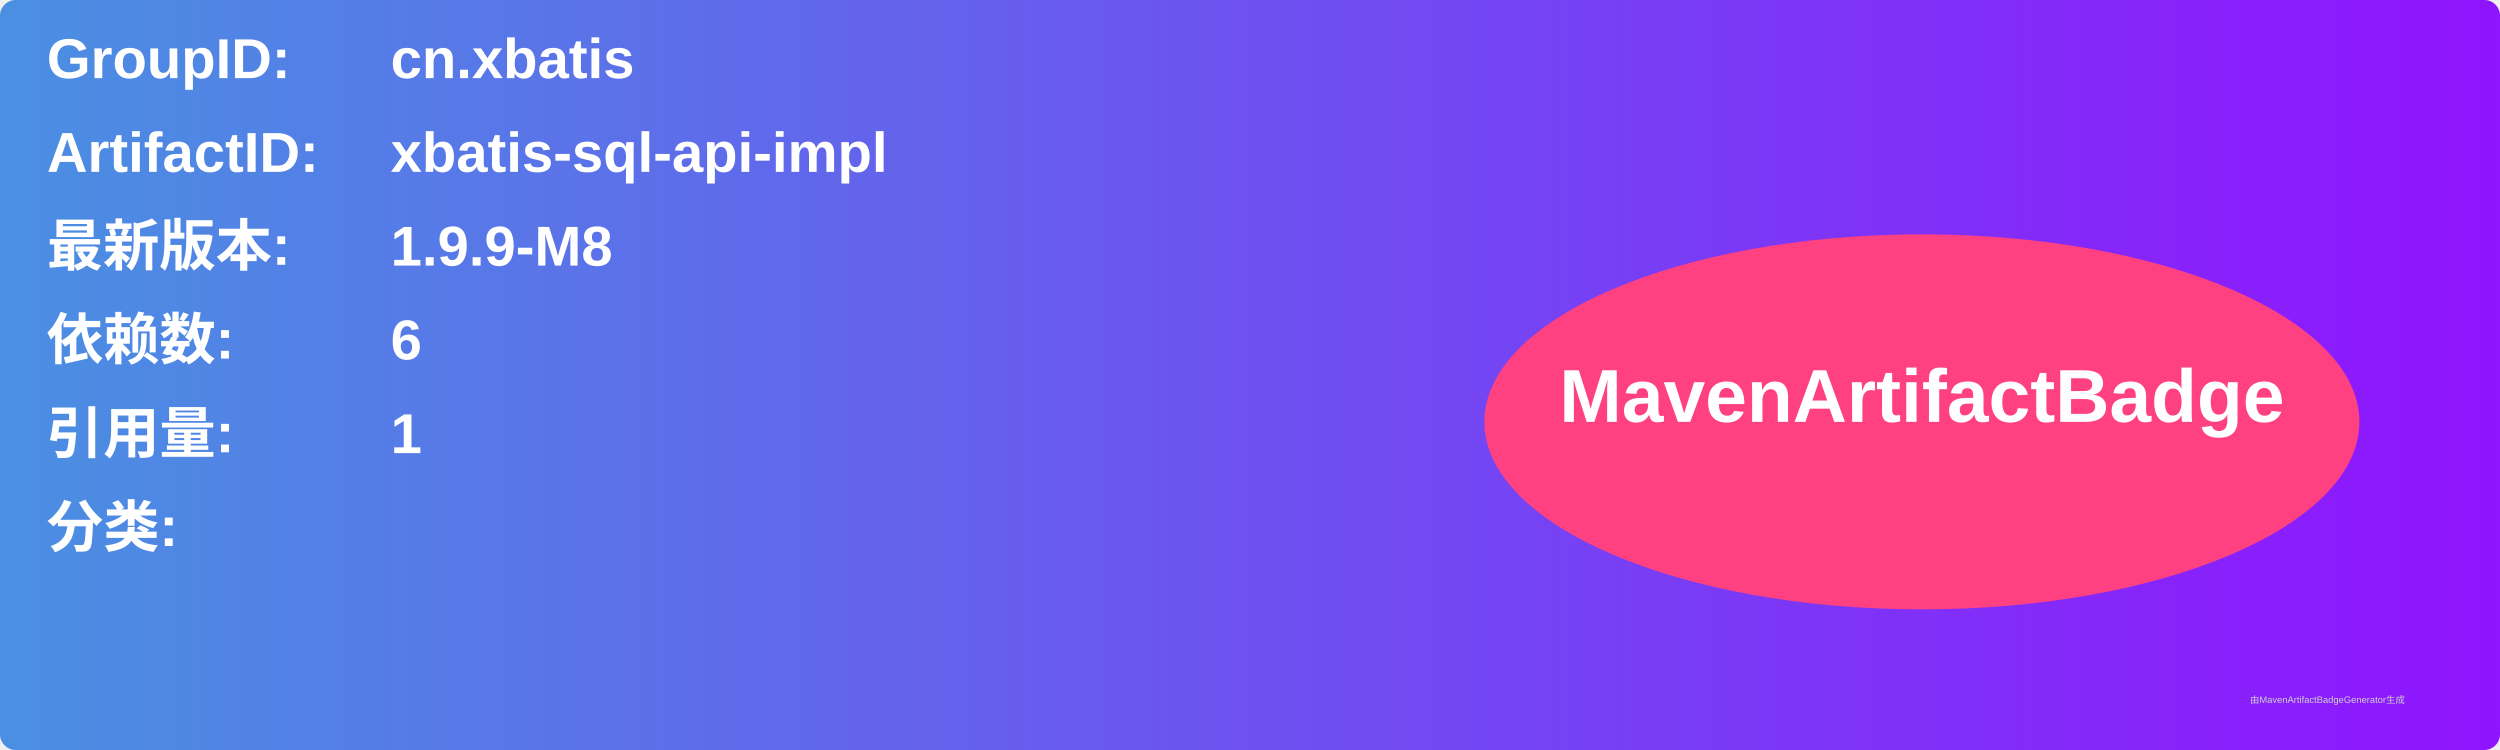
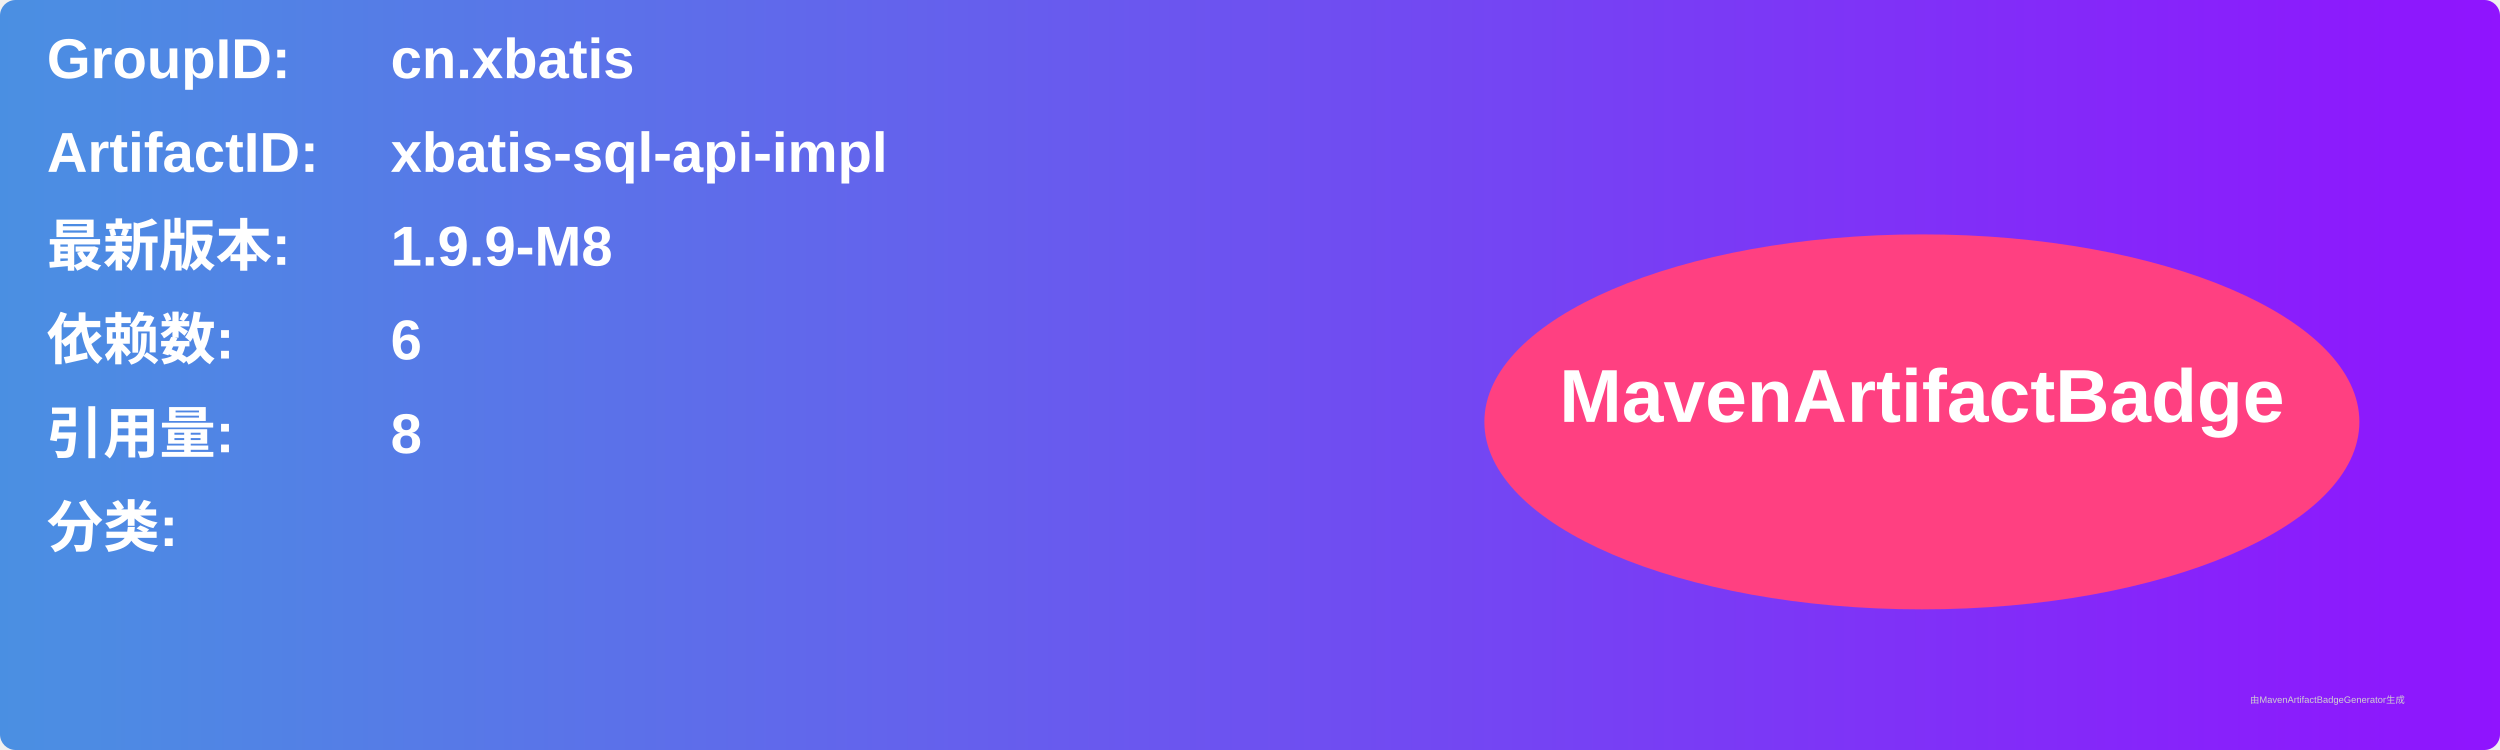
<svg xmlns="http://www.w3.org/2000/svg" width="800" height="240" viewBox="0 0 800 240">
  <linearGradient id="grad" x1="0%" y1="0%" x2="100%" y2="0%">
    <stop offset="0%" stop-color="#4a90e2" />
    <stop offset="100%" stop-color="#9013fe" />
  </linearGradient>
  <rect width="100%" height="100%" rx="5" ry="5" fill="url(#grad)" />
  <g transform="translate(15, 15)">
    <text x="0" y="10" font-family="Arial" font-size="18" fill="white" font-weight="bold" width="260">GroupID:</text>
    <text x="110" y="10" font-family="Arial" font-size="18" fill="white" font-weight="bold" width="460">cn.xbatis</text>
    <text x="0" y="40" font-family="Arial" font-size="18" fill="white" font-weight="bold" width="260">ArtifactID:</text>
    <text x="110" y="40" font-family="Arial" font-size="18" fill="white" font-weight="bold" width="460">xbatis-sql-api-impl</text>
    <text x="0" y="70" font-family="Arial" font-size="18" fill="white" font-weight="bold">最新版本:</text>
    <text x="110" y="70" font-family="Arial" font-size="18" fill="white" font-weight="bold">
      <tspan font-weight="bold">1.9.9-M8</tspan>
    </text>
    <text x="0" y="100" font-family="Arial" font-size="18" fill="white" font-weight="bold">依赖数: </text>
    <text x="110" y="100" font-family="Arial" font-size="18" fill="white">
      <tspan font-weight="bold">6</tspan>
    </text>
    <text x="0" y="130" font-family="Arial" font-size="18" fill="white" font-weight="bold">引用量: </text>
    <text x="110" y="130" font-family="Arial" font-size="18" fill="white">
-       <tspan font-weight="bold">1</tspan>
+       <tspan font-weight="bold">8</tspan>
    </text>
    <text x="0" y="160" font-family="Arial" font-size="18" fill="white" font-weight="bold">分类:</text>
    <text x="10" y="190" font-family="Arial" font-size="10" fill="white">
      <tspan font-weight="bold" />
    </text>
    <ellipse cx="600" cy="120" rx="140" ry="60" fill="#ff4081" />
    <text x="600" y="120" text-anchor="middle" font-family="Arial" font-size="24" fill="white" font-weight="bold">MavenArtifactBadge</text>
  </g>
  <text x="720" y="225" font-family="Arial" font-size="3" fill="#d0d0d0">由MavenArtifactBadgeGenerator生成</text>
</svg>
